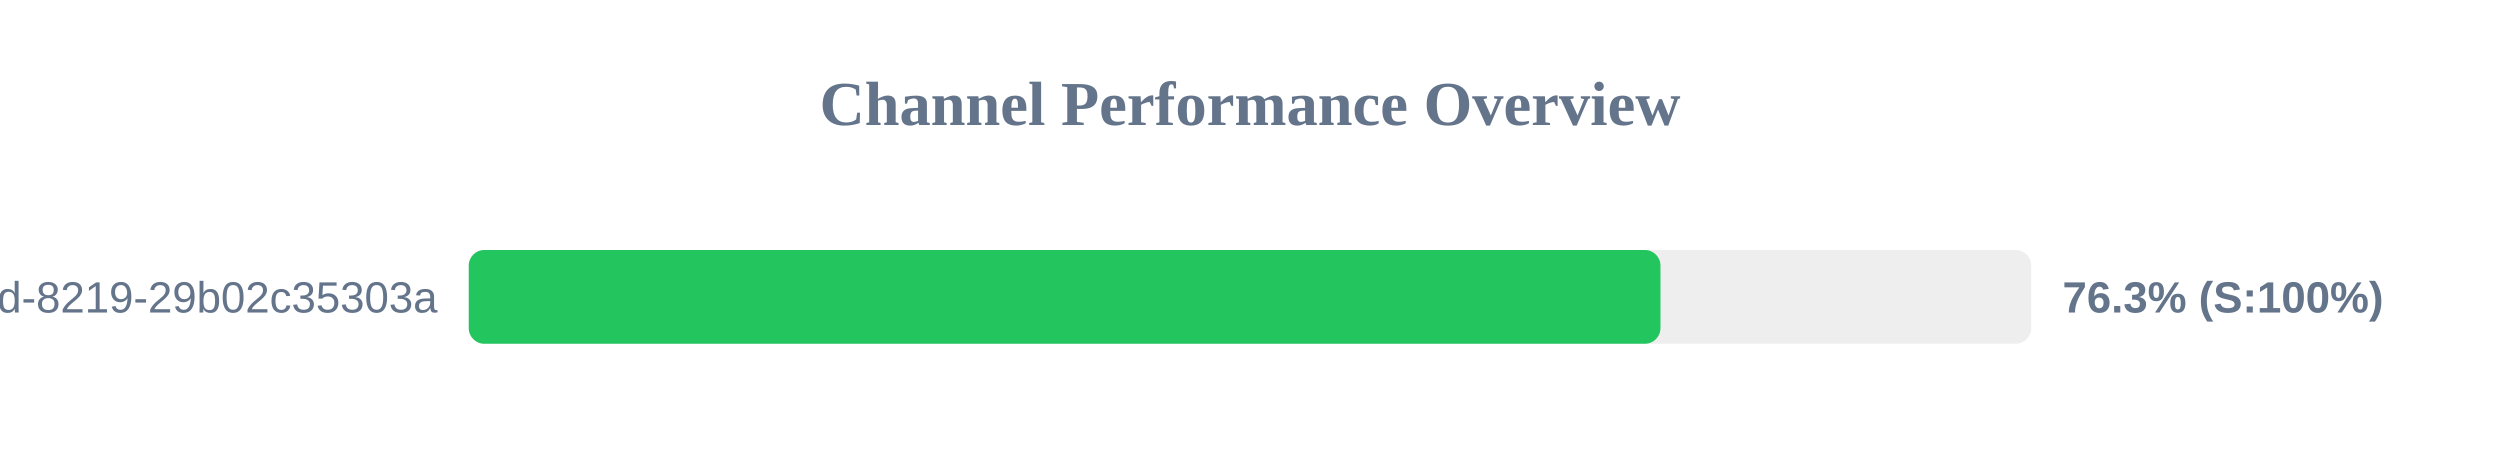
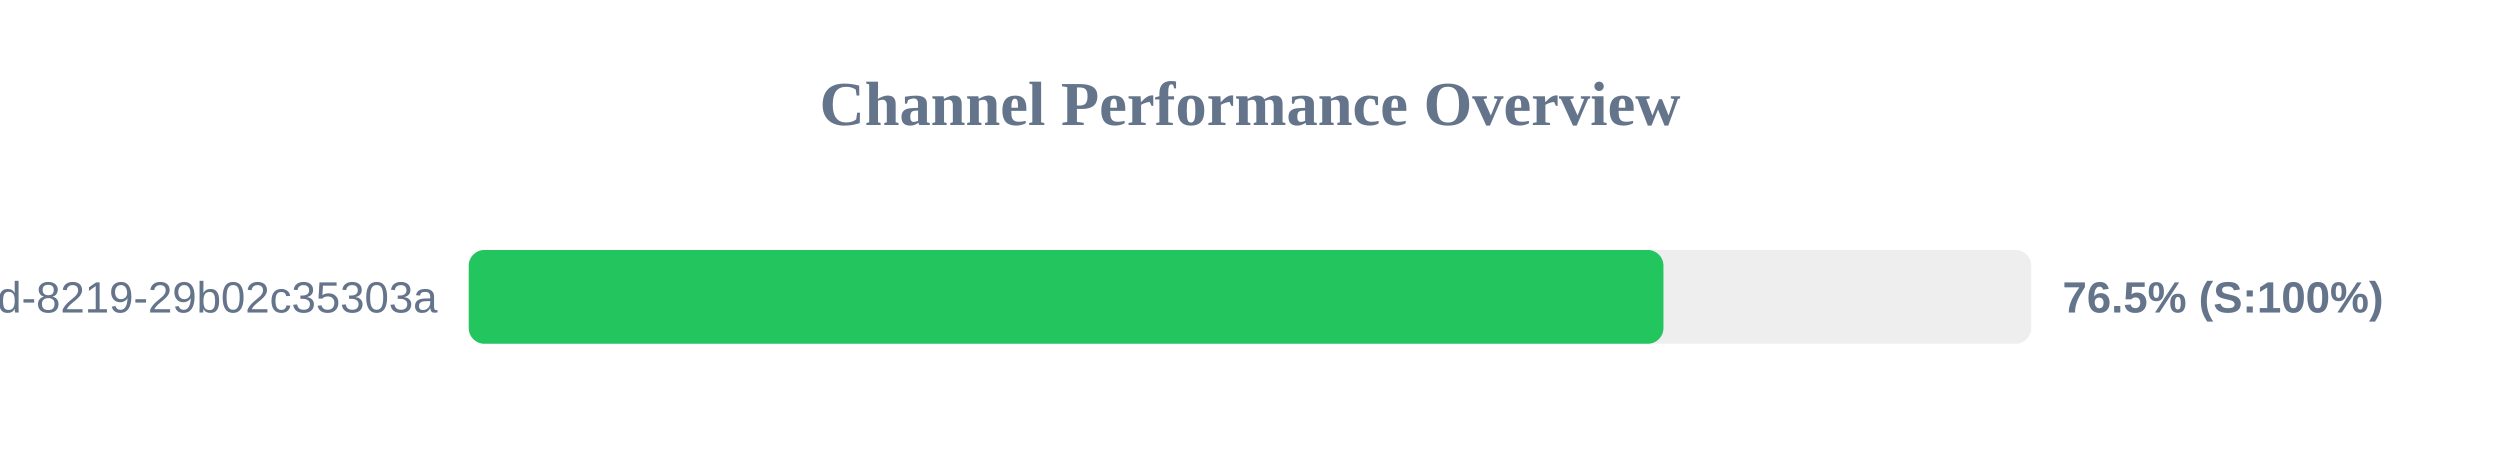
<svg xmlns="http://www.w3.org/2000/svg" width="800" height="150" version="1.1">
  <style>
        .row { font: 14px Arial; fill: #64748b; }
        .score { font: bold 14px Arial; fill: #64748b; }
    </style>
  <text x="400" y="40" text-anchor="middle" font-size="20px" font-weight="bold" fill="#64748b">Channel Performance Overview</text>
  <rect x="150" y="80" width="500" height="30" fill="#eee" rx="5" />
-   <rect x="150" y="80" width="381.35" height="30" fill="#22c55e" rx="5" />
+   <rect x="150" y="80" width="382.3" height="30" fill="#22c55e" rx="5" />
  <text x="140" y="100" text-anchor="end" class="row">?uuid=5eaa121d-4362-444d-8219-29b02c35303a</text>
-   <text x="660" y="100" text-anchor="start" class="score">76.3% (S:100%)</text>
+   <text x="660" y="100" text-anchor="start" class="score">76.5% (S:100%)</text>
</svg>
